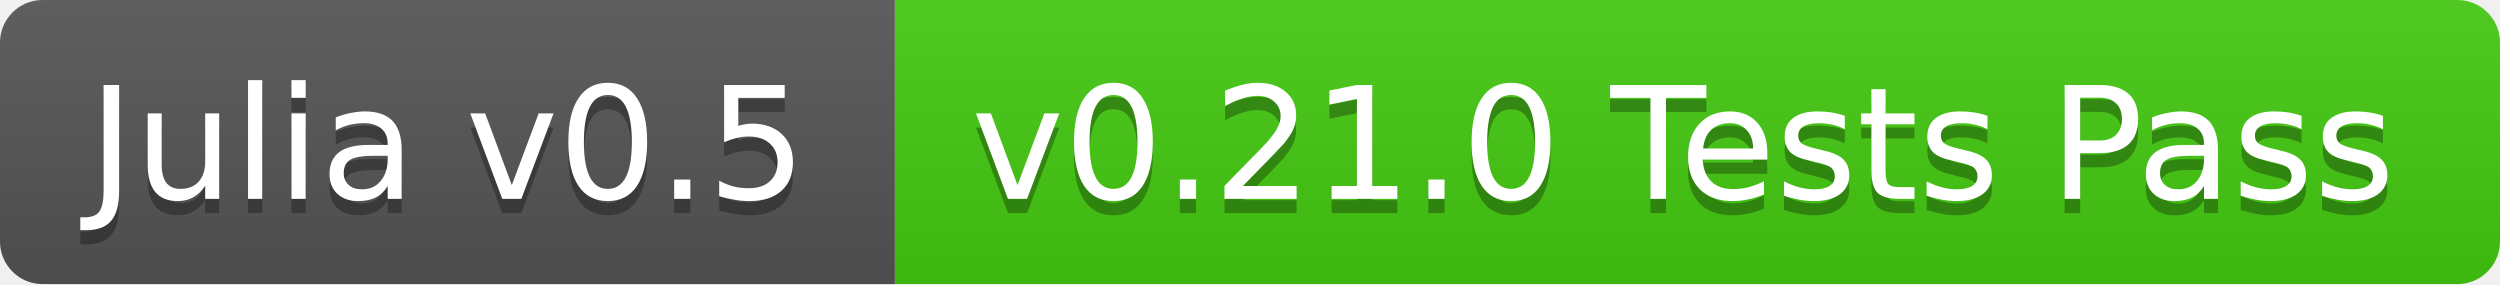
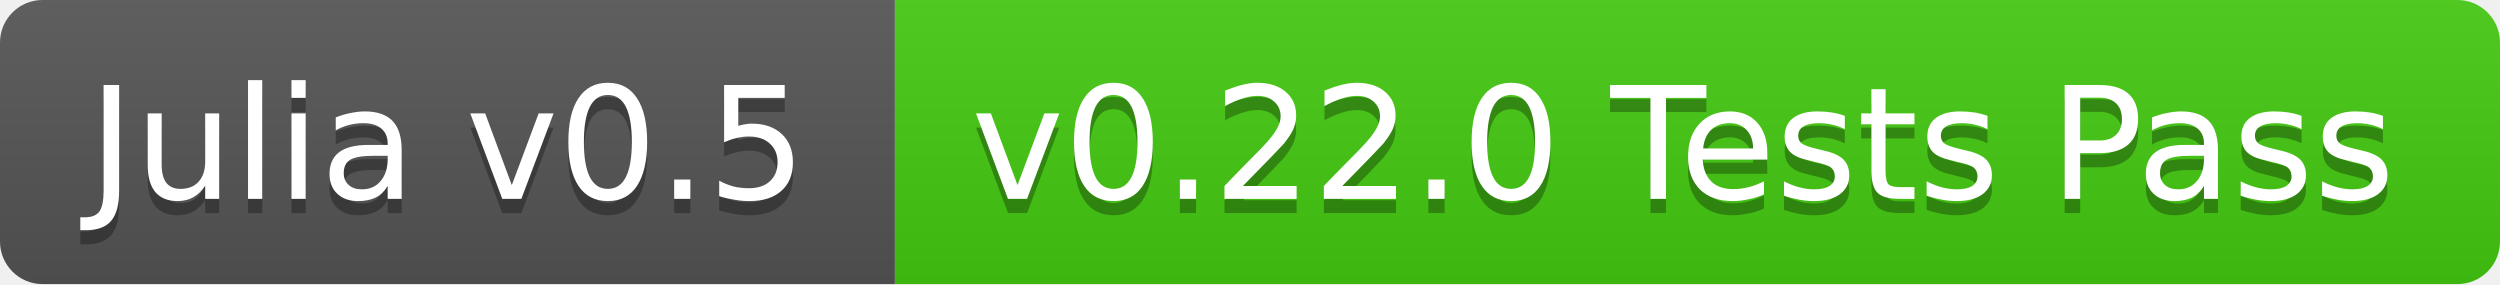
<svg xmlns="http://www.w3.org/2000/svg" width="176" height="20">
  <linearGradient id="b" x2="0" y2="100%">
    <stop offset="0" stop-color="#bbb" stop-opacity=".1" />
    <stop offset="1" stop-opacity=".1" />
  </linearGradient>
  <clipPath id="a">
    <rect width="176" height="20" rx="3" fill="#fff" />
  </clipPath>
  <g clip-path="url(#a)">
    <path fill="#555" d="M0 0h63v20H0z" />
    <path fill="#4c1" d="M63 0h113v20H63z" />
    <path fill="url(#b)" d="M0 0h176v20H0z" />
  </g>
  <g fill="#fff" text-anchor="middle" font-family="DejaVu Sans,Verdana,Geneva,sans-serif" font-size="11">
    <text x="31.5" y="15" fill="#010101" fill-opacity=".3">Julia v0.5</text>
    <text x="31.5" y="14">Julia v0.5</text>
-     <text x="118.5" y="15" fill="#010101" fill-opacity=".3">v0.21.0 Tests Pass</text>
-     <text x="118.5" y="14">v0.21.0 Tests Pass</text>
+     <text x="118.5" y="15" fill="#010101" fill-opacity=".3">v0.22.0 Tests Pass</text>
+     <text x="118.5" y="14">v0.22.0 Tests Pass</text>
  </g>
</svg>
